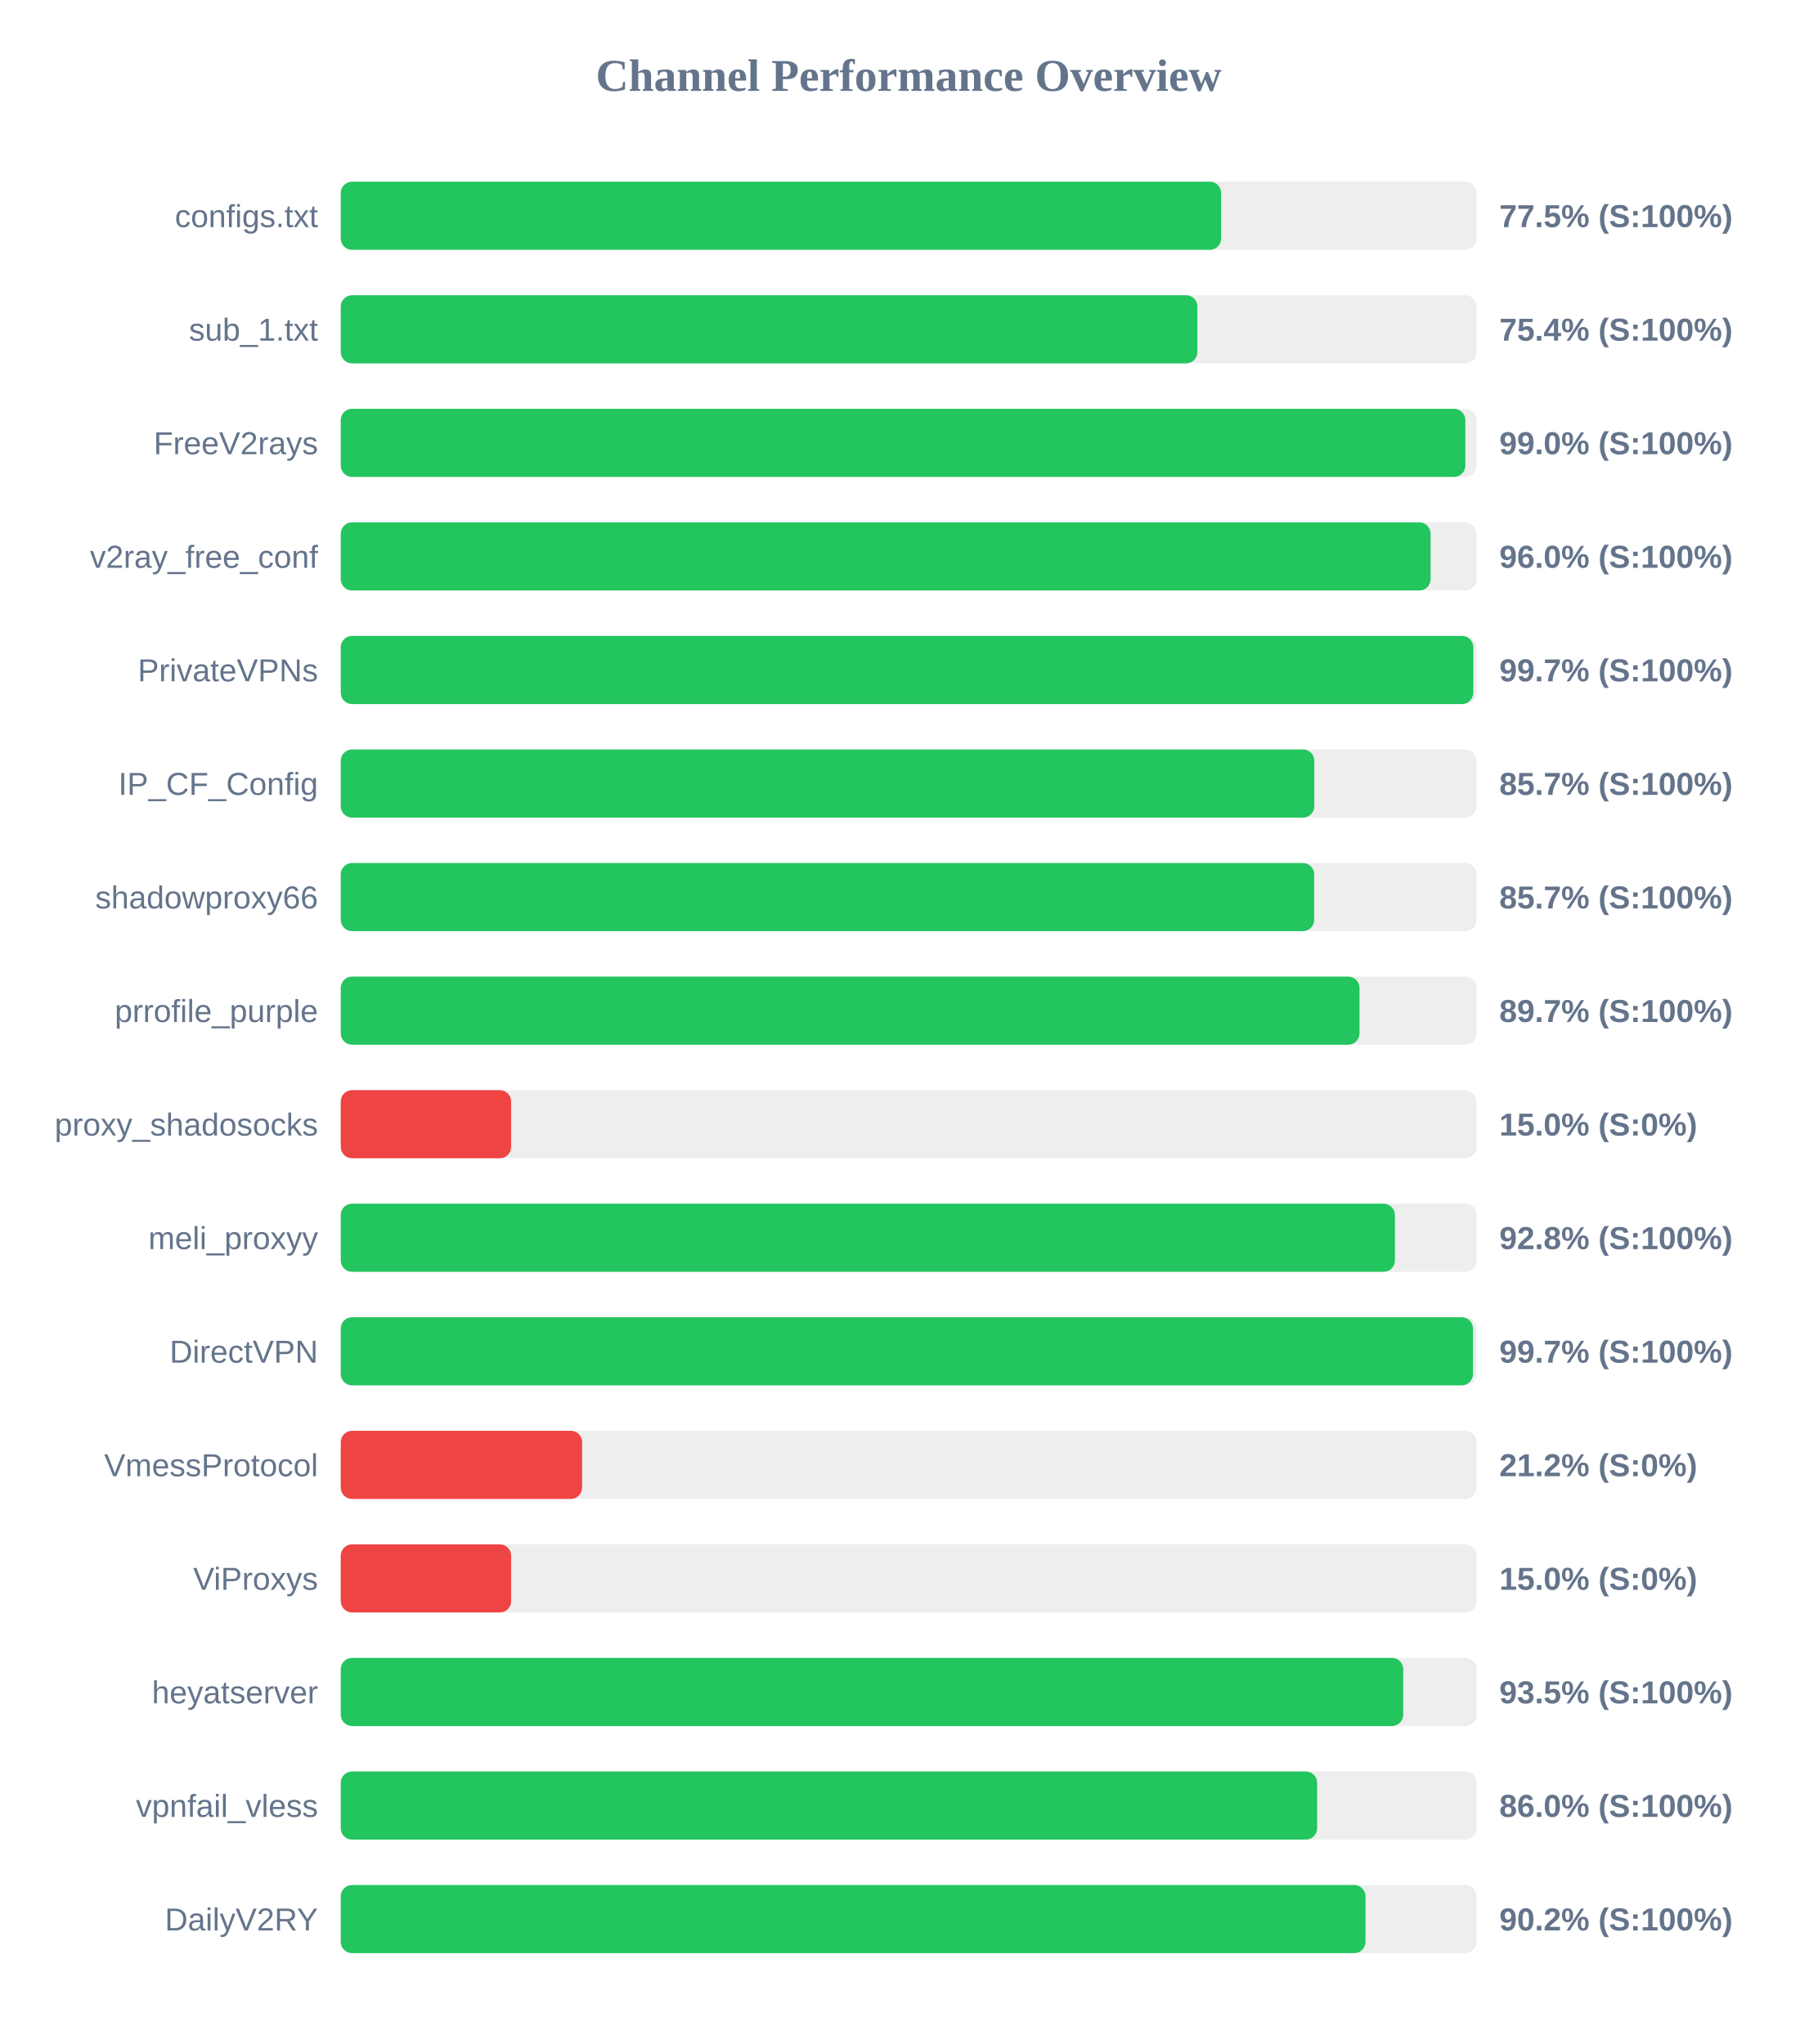
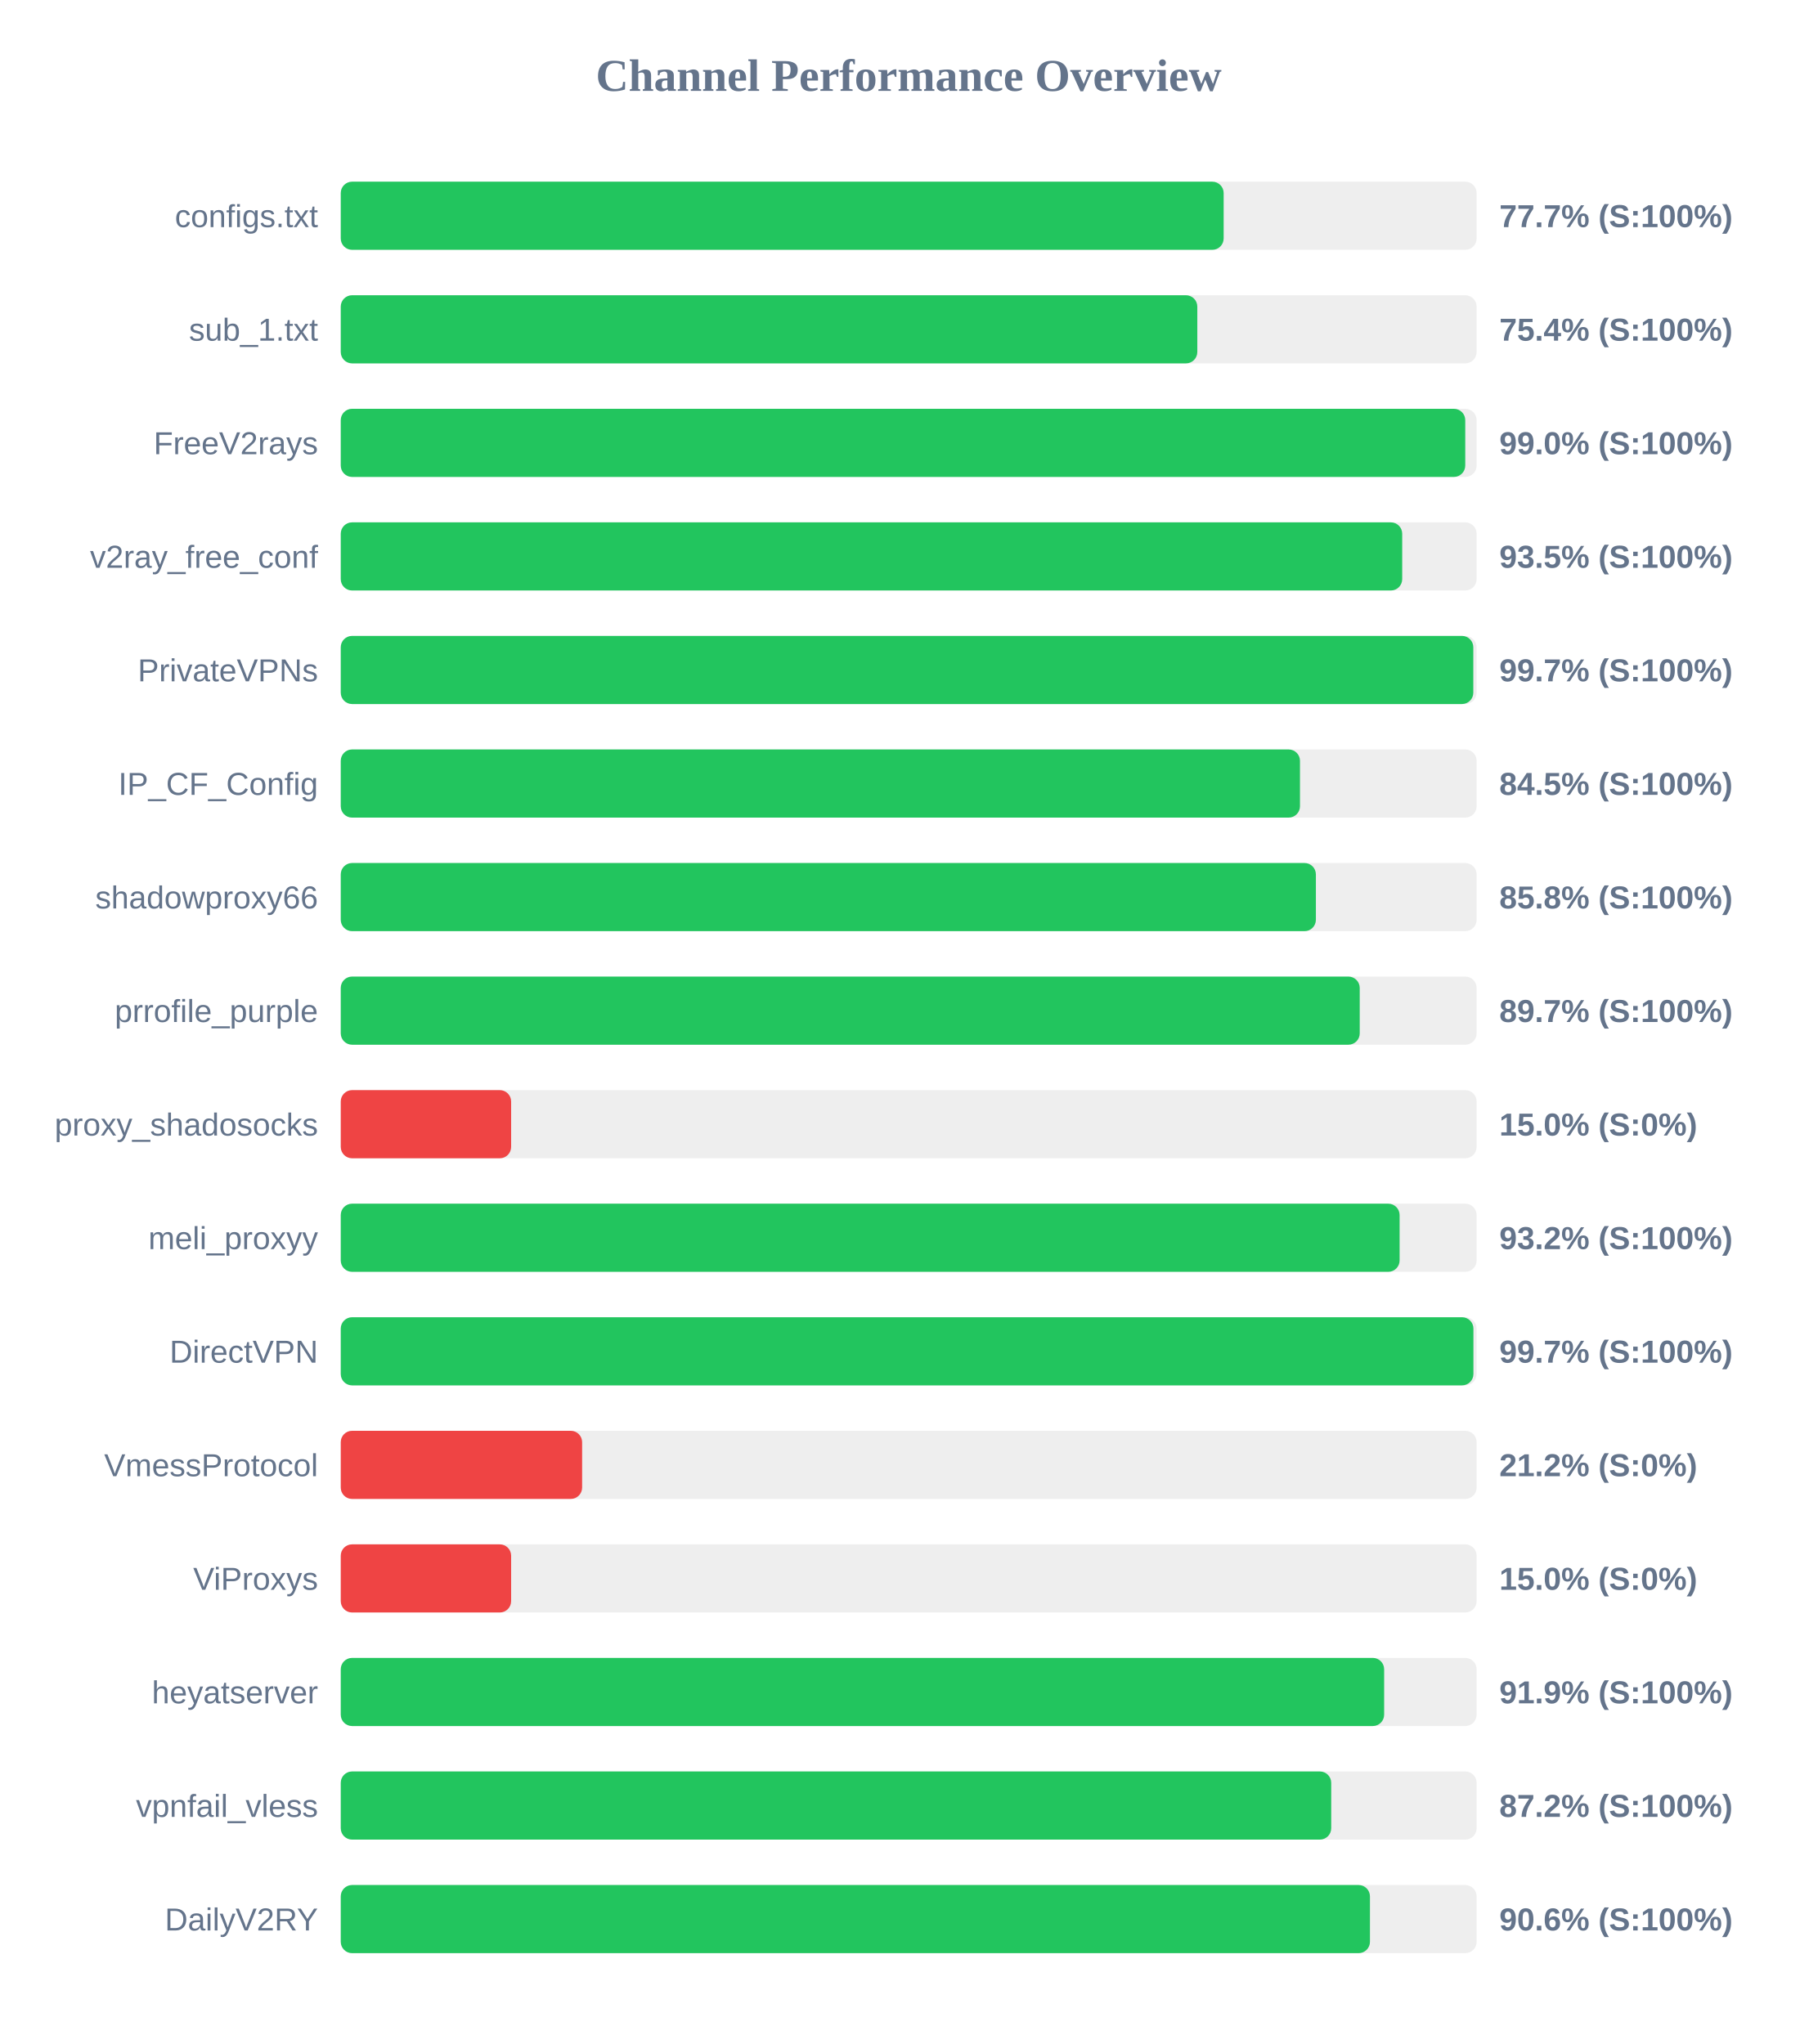
<svg xmlns="http://www.w3.org/2000/svg" width="800" height="900" version="1.1">
  <style>
        .row { font: 14px Arial; fill: #64748b; }
        .score { font: bold 14px Arial; fill: #64748b; }
    </style>
  <text x="400" y="40" text-anchor="middle" font-size="20px" font-weight="bold" fill="#64748b">Channel Performance Overview</text>
  <rect x="150" y="80" width="500" height="30" fill="#eee" rx="5" />
-   <rect x="150" y="80" width="387.55" height="30" fill="#22c55e" rx="5" />
+   <rect x="150" y="80" width="388.65" height="30" fill="#22c55e" rx="5" />
  <text x="140" y="100" text-anchor="end" class="row">configs.txt</text>
-   <text x="660" y="100" text-anchor="start" class="score">77.5% (S:100%)</text>
+   <text x="660" y="100" text-anchor="start" class="score">77.7% (S:100%)</text>
  <rect x="150" y="130" width="500" height="30" fill="#eee" rx="5" />
-   <rect x="150" y="130" width="377.1" height="30" fill="#22c55e" rx="5" />
+   <rect x="150" y="130" width="377.05" height="30" fill="#22c55e" rx="5" />
  <text x="140" y="150" text-anchor="end" class="row">sub_1.txt</text>
  <text x="660" y="150" text-anchor="start" class="score">75.4% (S:100%)</text>
  <rect x="150" y="180" width="500" height="30" fill="#eee" rx="5" />
-   <rect x="150" y="180" width="495.05" height="30" fill="#22c55e" rx="5" />
+   <rect x="150" y="180" width="495.0" height="30" fill="#22c55e" rx="5" />
  <text x="140" y="200" text-anchor="end" class="row">FreeV2rays</text>
  <text x="660" y="200" text-anchor="start" class="score">99.0% (S:100%)</text>
  <rect x="150" y="230" width="500" height="30" fill="#eee" rx="5" />
-   <rect x="150" y="230" width="479.75" height="30" fill="#22c55e" rx="5" />
+   <rect x="150" y="230" width="467.25" height="30" fill="#22c55e" rx="5" />
  <text x="140" y="250" text-anchor="end" class="row">v2ray_free_conf</text>
-   <text x="660" y="250" text-anchor="start" class="score">96.0% (S:100%)</text>
+   <text x="660" y="250" text-anchor="start" class="score">93.5% (S:100%)</text>
  <rect x="150" y="280" width="500" height="30" fill="#eee" rx="5" />
  <rect x="150" y="280" width="498.55" height="30" fill="#22c55e" rx="5" />
  <text x="140" y="300" text-anchor="end" class="row">PrivateVPNs</text>
  <text x="660" y="300" text-anchor="start" class="score">99.7% (S:100%)</text>
  <rect x="150" y="330" width="500" height="30" fill="#eee" rx="5" />
-   <rect x="150" y="330" width="428.55" height="30" fill="#22c55e" rx="5" />
+   <rect x="150" y="330" width="422.25" height="30" fill="#22c55e" rx="5" />
  <text x="140" y="350" text-anchor="end" class="row">IP_CF_Config</text>
-   <text x="660" y="350" text-anchor="start" class="score">85.7% (S:100%)</text>
+   <text x="660" y="350" text-anchor="start" class="score">84.5% (S:100%)</text>
  <rect x="150" y="380" width="500" height="30" fill="#eee" rx="5" />
-   <rect x="150" y="380" width="428.5" height="30" fill="#22c55e" rx="5" />
+   <rect x="150" y="380" width="429.25" height="30" fill="#22c55e" rx="5" />
  <text x="140" y="400" text-anchor="end" class="row">shadowproxy66</text>
-   <text x="660" y="400" text-anchor="start" class="score">85.7% (S:100%)</text>
+   <text x="660" y="400" text-anchor="start" class="score">85.8% (S:100%)</text>
  <rect x="150" y="430" width="500" height="30" fill="#eee" rx="5" />
-   <rect x="150" y="430" width="448.45" height="30" fill="#22c55e" rx="5" />
+   <rect x="150" y="430" width="448.55" height="30" fill="#22c55e" rx="5" />
  <text x="140" y="450" text-anchor="end" class="row">prrofile_purple</text>
  <text x="660" y="450" text-anchor="start" class="score">89.7% (S:100%)</text>
  <rect x="150" y="480" width="500" height="30" fill="#eee" rx="5" />
  <rect x="150" y="480" width="75.0" height="30" fill="#ef4444" rx="5" />
  <text x="140" y="500" text-anchor="end" class="row">proxy_shadosocks</text>
  <text x="660" y="500" text-anchor="start" class="score">15.0% (S:0%)</text>
  <rect x="150" y="530" width="500" height="30" fill="#eee" rx="5" />
-   <rect x="150" y="530" width="464.05" height="30" fill="#22c55e" rx="5" />
+   <rect x="150" y="530" width="466.1" height="30" fill="#22c55e" rx="5" />
  <text x="140" y="550" text-anchor="end" class="row">meli_proxyy</text>
-   <text x="660" y="550" text-anchor="start" class="score">92.8% (S:100%)</text>
+   <text x="660" y="550" text-anchor="start" class="score">93.2% (S:100%)</text>
  <rect x="150" y="580" width="500" height="30" fill="#eee" rx="5" />
-   <rect x="150" y="580" width="498.4" height="30" fill="#22c55e" rx="5" />
+   <rect x="150" y="580" width="498.6" height="30" fill="#22c55e" rx="5" />
  <text x="140" y="600" text-anchor="end" class="row">DirectVPN</text>
  <text x="660" y="600" text-anchor="start" class="score">99.7% (S:100%)</text>
  <rect x="150" y="630" width="500" height="30" fill="#eee" rx="5" />
  <rect x="150" y="630" width="106.25" height="30" fill="#ef4444" rx="5" />
  <text x="140" y="650" text-anchor="end" class="row">VmessProtocol</text>
  <text x="660" y="650" text-anchor="start" class="score">21.2% (S:0%)</text>
  <rect x="150" y="680" width="500" height="30" fill="#eee" rx="5" />
  <rect x="150" y="680" width="75.0" height="30" fill="#ef4444" rx="5" />
  <text x="140" y="700" text-anchor="end" class="row">ViProxys</text>
  <text x="660" y="700" text-anchor="start" class="score">15.0% (S:0%)</text>
  <rect x="150" y="730" width="500" height="30" fill="#eee" rx="5" />
-   <rect x="150" y="730" width="467.7" height="30" fill="#22c55e" rx="5" />
+   <rect x="150" y="730" width="459.3" height="30" fill="#22c55e" rx="5" />
  <text x="140" y="750" text-anchor="end" class="row">heyatserver</text>
-   <text x="660" y="750" text-anchor="start" class="score">93.5% (S:100%)</text>
+   <text x="660" y="750" text-anchor="start" class="score">91.9% (S:100%)</text>
  <rect x="150" y="780" width="500" height="30" fill="#eee" rx="5" />
-   <rect x="150" y="780" width="429.8" height="30" fill="#22c55e" rx="5" />
+   <rect x="150" y="780" width="436.0" height="30" fill="#22c55e" rx="5" />
  <text x="140" y="800" text-anchor="end" class="row">vpnfail_vless</text>
-   <text x="660" y="800" text-anchor="start" class="score">86.0% (S:100%)</text>
+   <text x="660" y="800" text-anchor="start" class="score">87.2% (S:100%)</text>
  <rect x="150" y="830" width="500" height="30" fill="#eee" rx="5" />
-   <rect x="150" y="830" width="451.1" height="30" fill="#22c55e" rx="5" />
+   <rect x="150" y="830" width="453.05" height="30" fill="#22c55e" rx="5" />
  <text x="140" y="850" text-anchor="end" class="row">DailyV2RY</text>
-   <text x="660" y="850" text-anchor="start" class="score">90.2% (S:100%)</text>
+   <text x="660" y="850" text-anchor="start" class="score">90.6% (S:100%)</text>
</svg>
